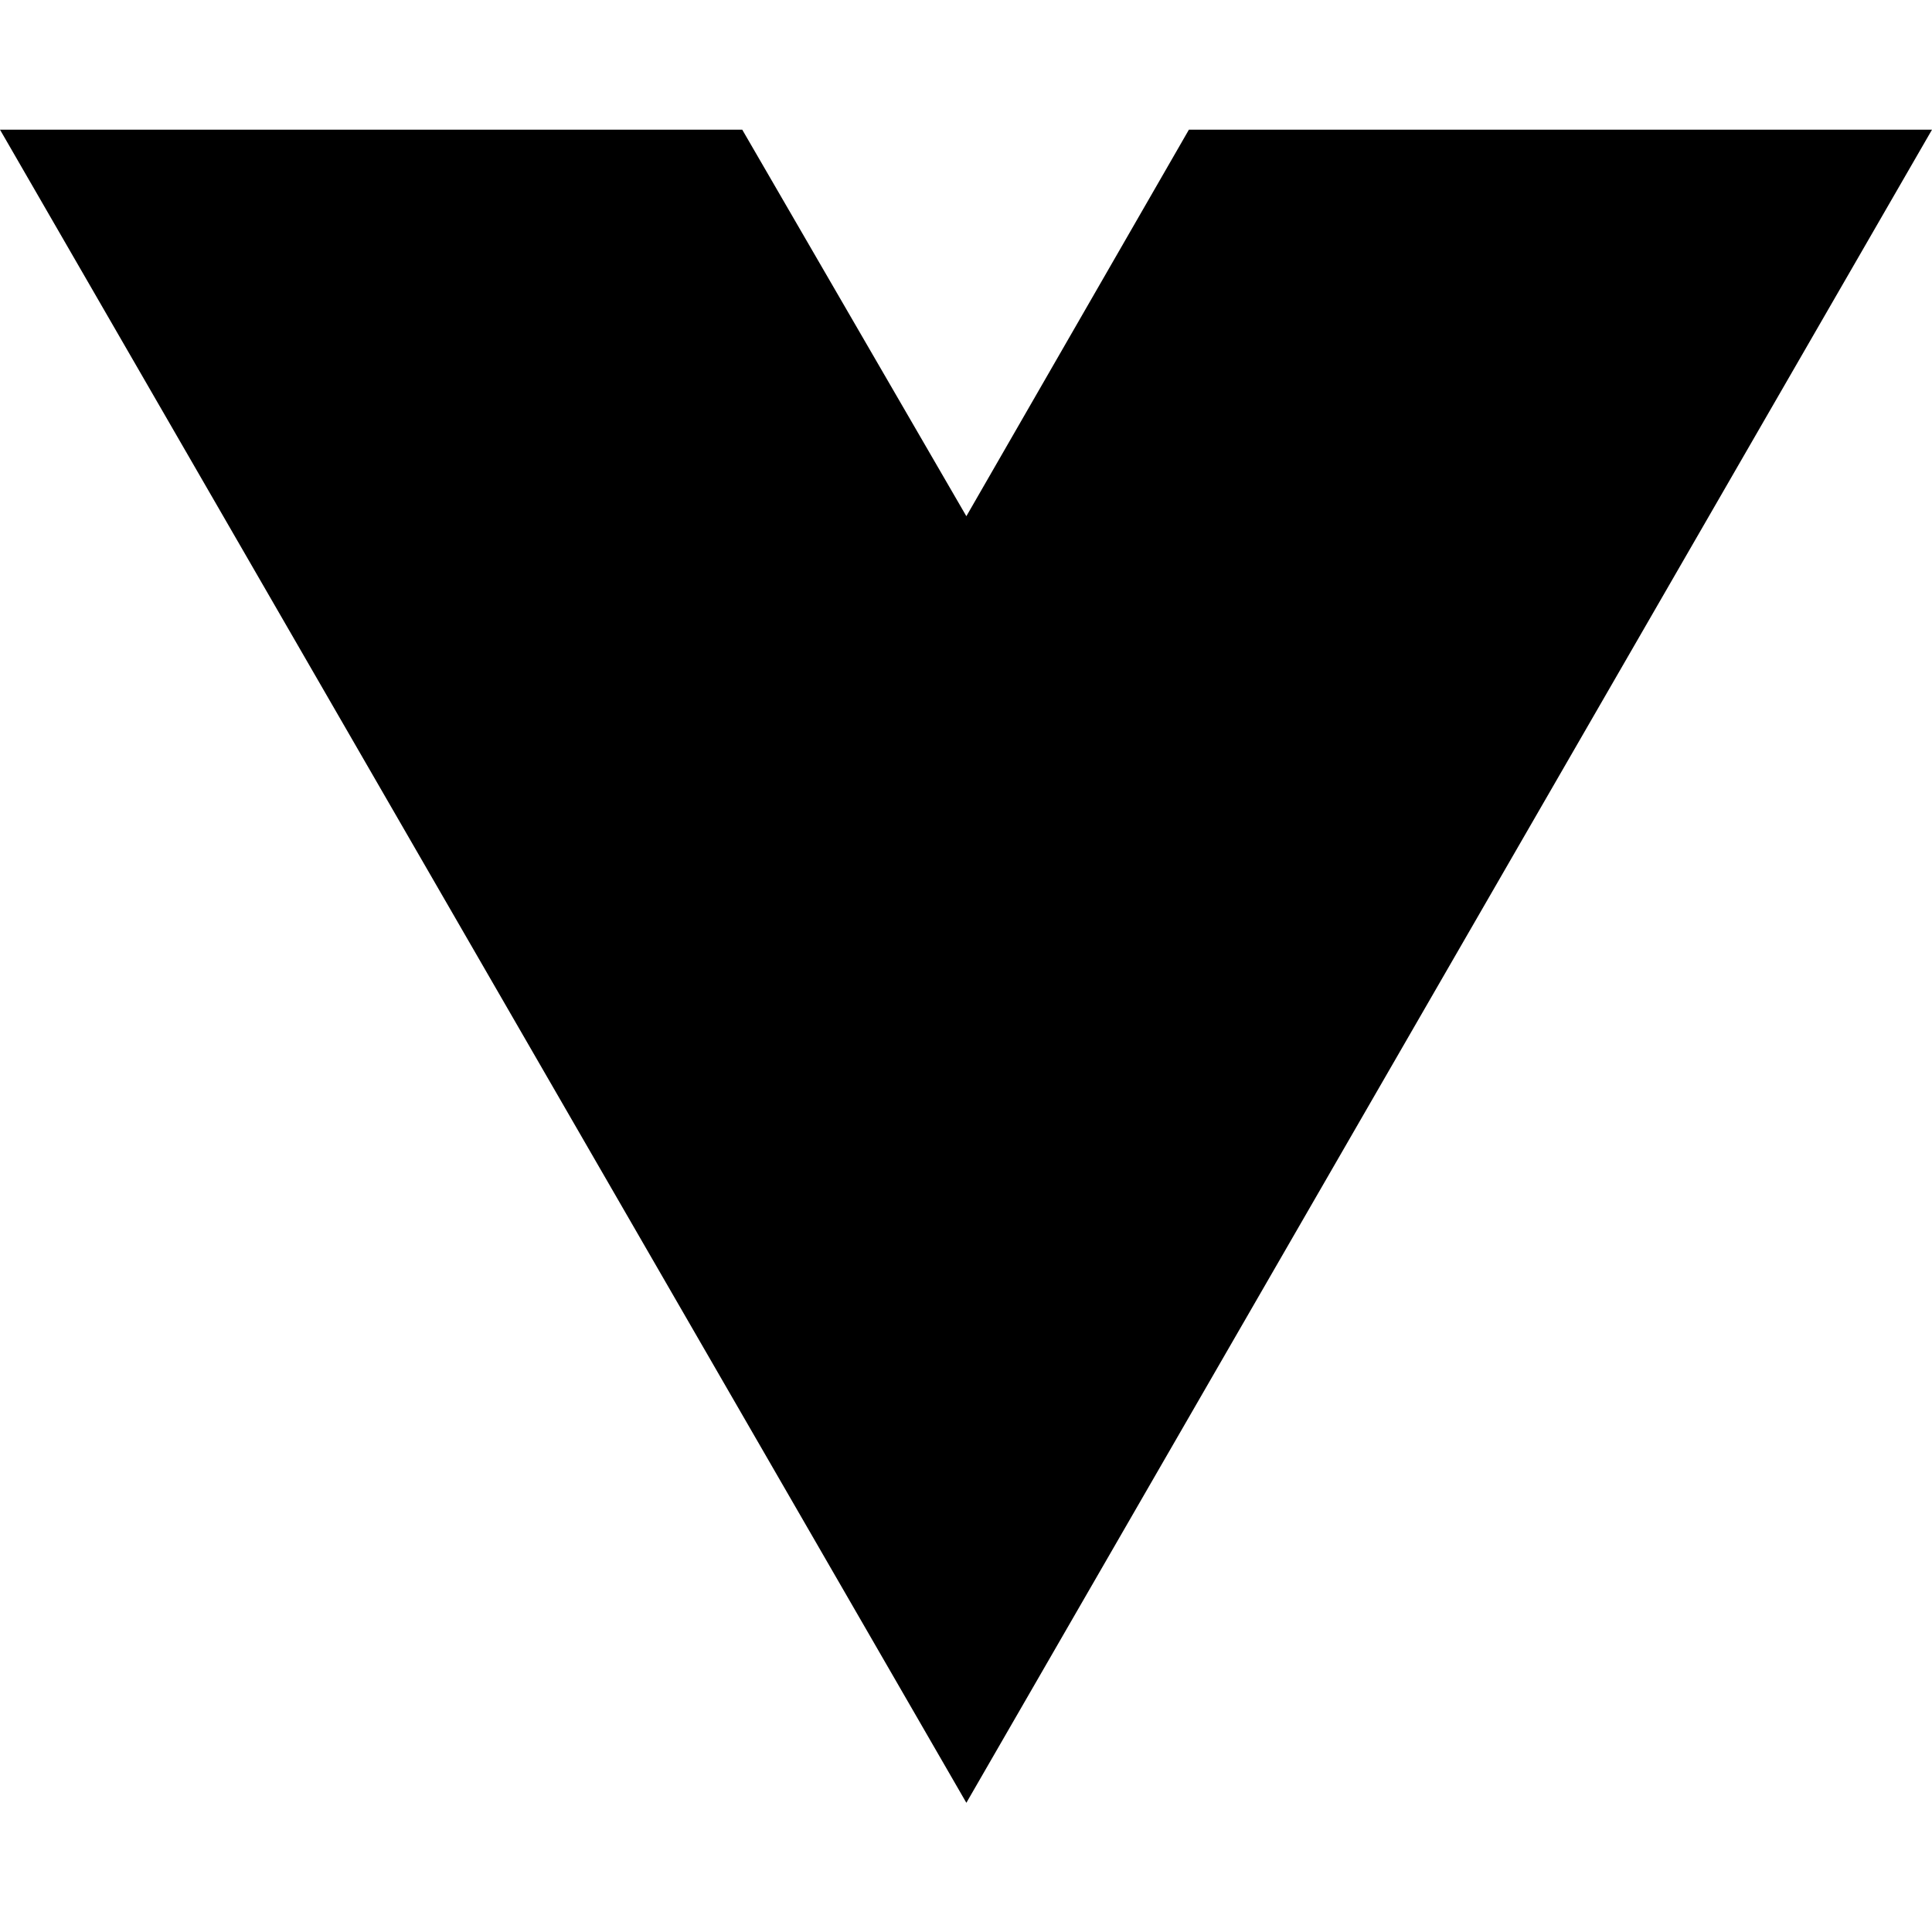
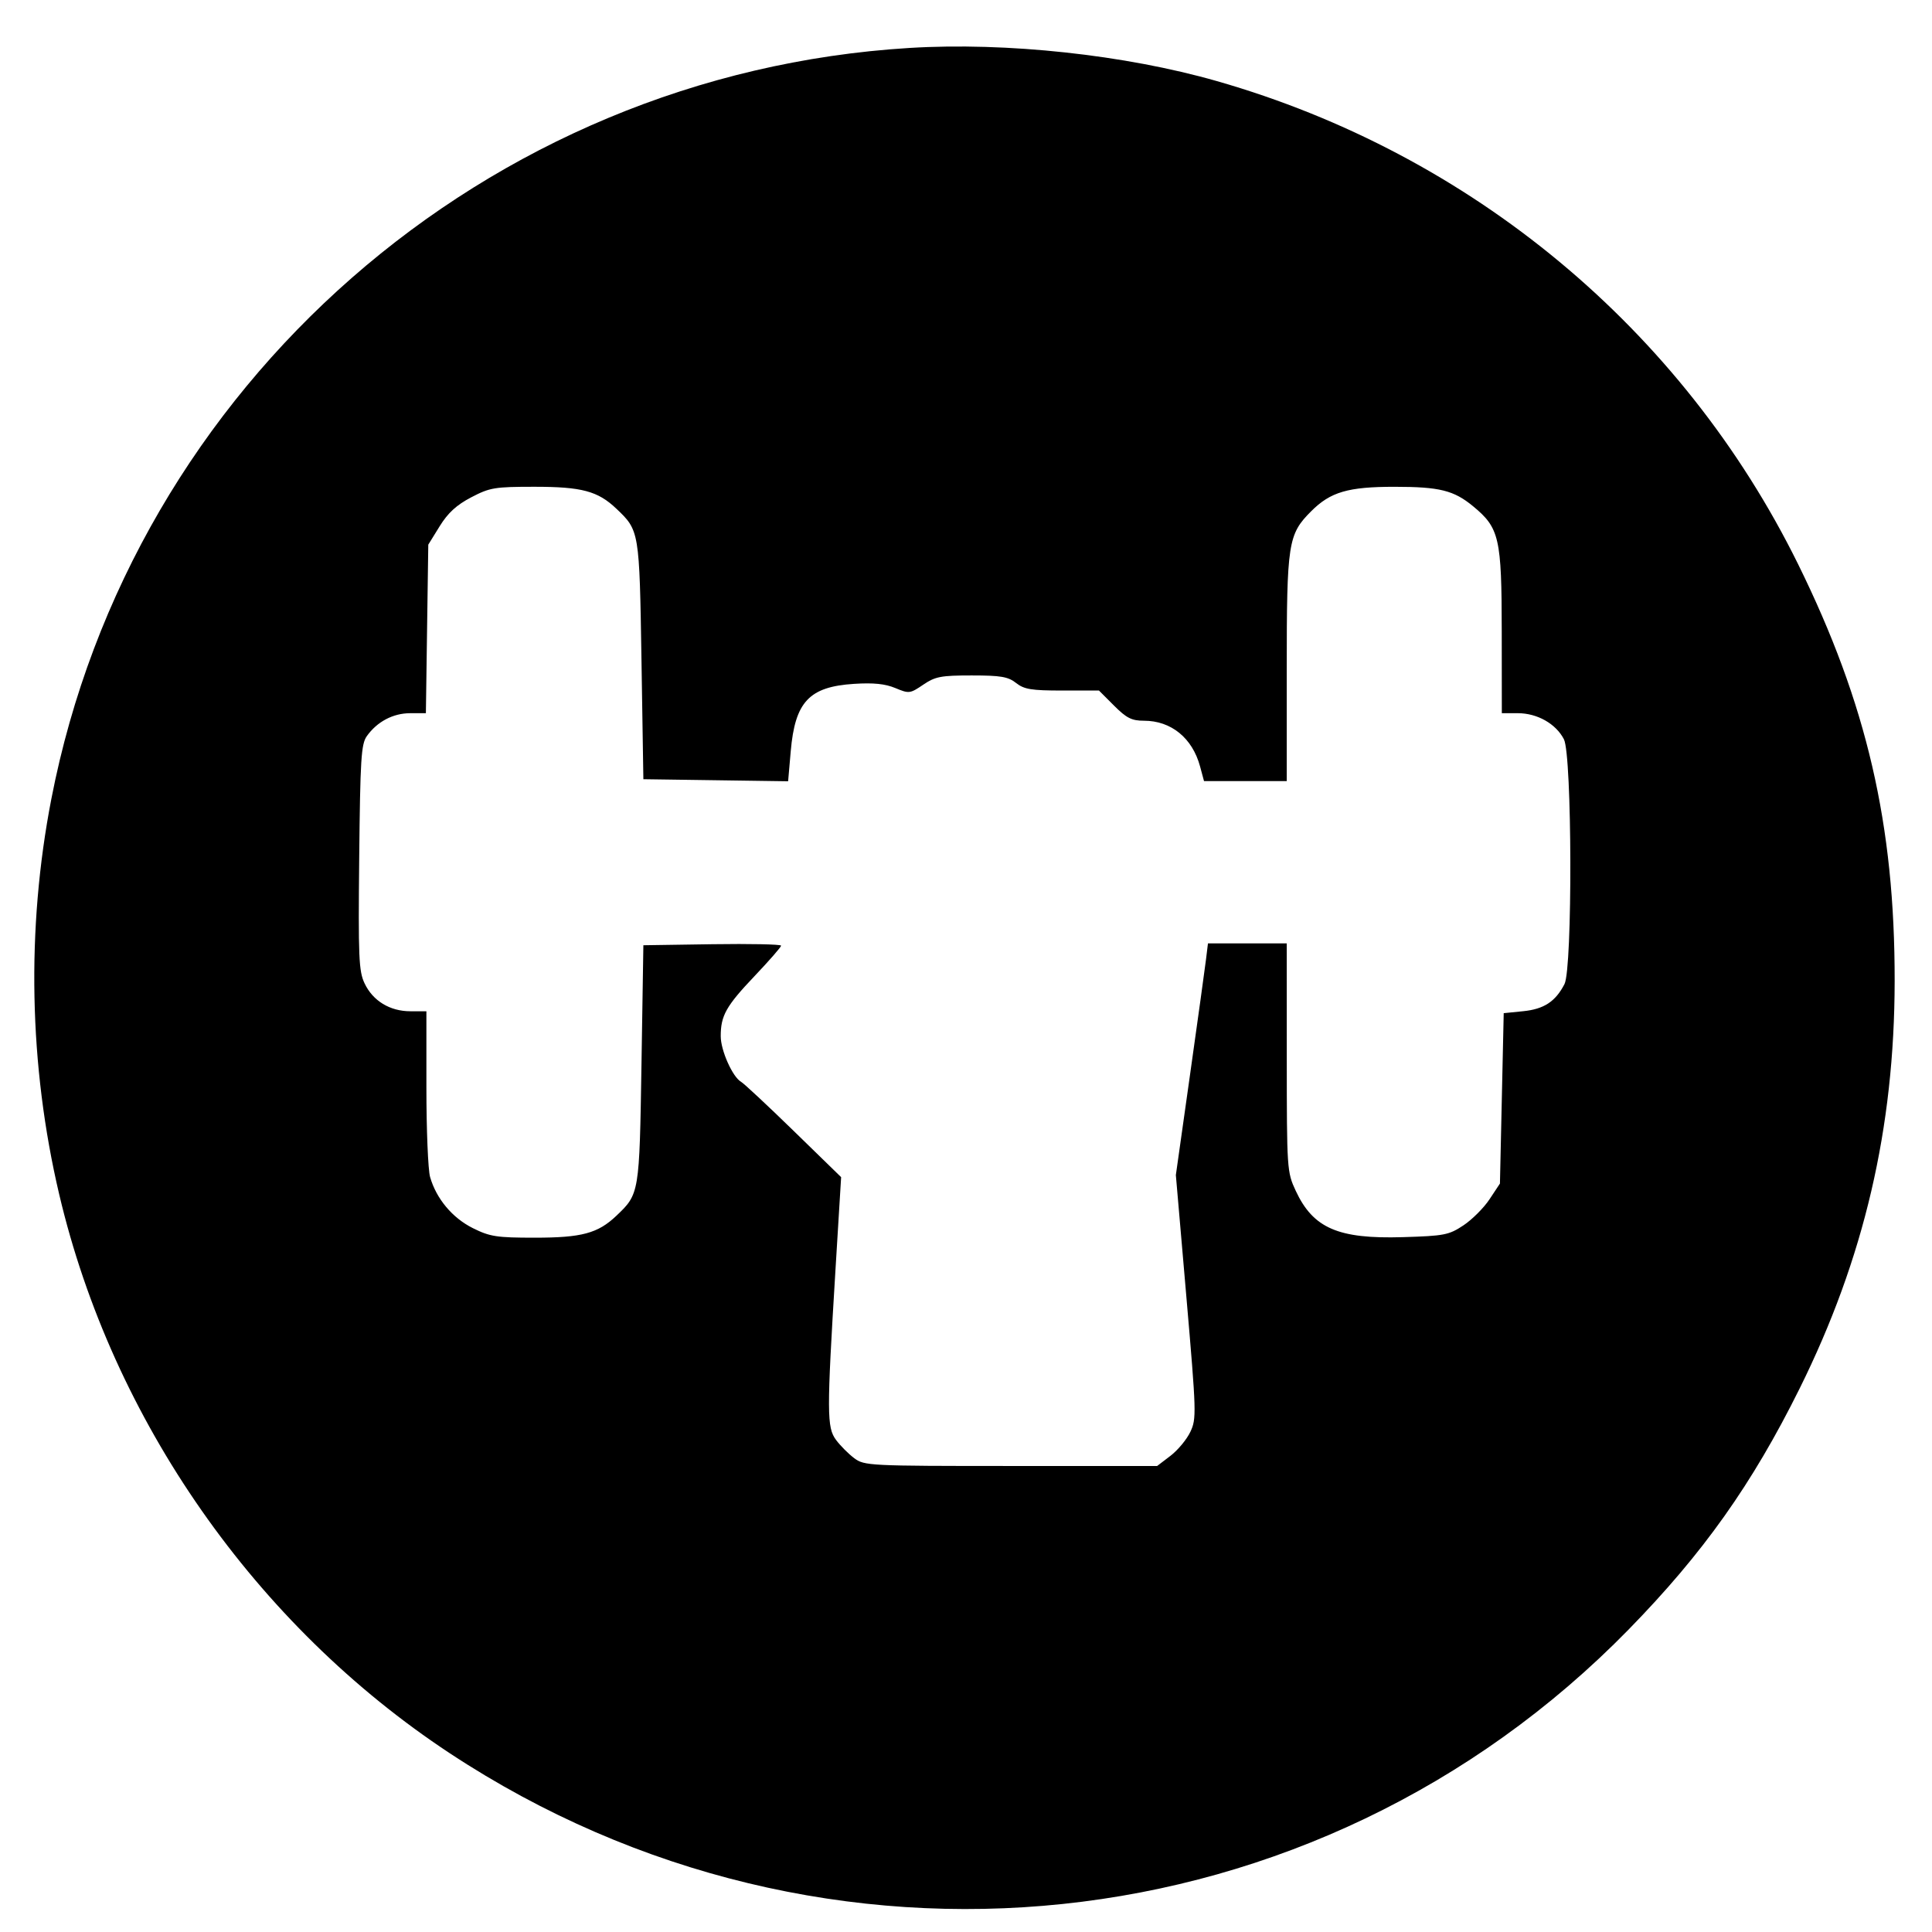
- <svg xmlns="http://www.w3.org/2000/svg" width="16" height="16" viewBox="0 0 16 16" fill="none">
-   <path d="M8.003 14.93L0 1.074H6.147L8.003 4.275L9.846 1.074H16L8.003 14.93Z" fill="black" />
+ <svg xmlns="http://www.w3.org/2000/svg" width="512" height="512" viewBox="0 0 512 512" version="1.1">
+   <path d="M 241 12.707 C 128.953 19.565, 34.875 101.921, 13.598 211.775 C 6.940 246.146, 7.663 282.393, 15.685 316.500 C 29.763 376.355, 67.748 430.706, 119.220 464.645 C 218.616 530.184, 348.834 516.511, 431.592 431.847 C 451.349 411.635, 464.338 393.330, 476.921 367.965 C 494.002 333.536, 502.059 298.994, 502.105 260 C 502.155 218.541, 494.722 186.452, 476.509 149.500 C 445.827 87.251, 389.940 40.800, 322.500 21.496 C 298.124 14.518, 266.724 11.132, 241 12.707 M 124.880 131.794 C 120.988 133.827, 118.709 135.916, 116.515 139.462 L 113.500 144.336 113.181 166.668 L 112.863 189 108.681 189.007 C 104.149 189.014, 99.917 191.261, 97.195 195.106 C 95.711 197.201, 95.462 201.209, 95.195 227.234 C 94.924 253.715, 95.079 257.365, 96.615 260.602 C 98.819 265.246, 103.324 267.991, 108.750 267.996 L 113 268 113 288.257 C 113 299.398, 113.440 310.046, 113.977 311.920 C 115.629 317.679, 119.880 322.761, 125.309 325.467 C 129.850 327.730, 131.602 328, 141.728 328 C 154.170 328, 158.436 326.854, 163.339 322.197 C 169.441 316.401, 169.455 316.316, 170 282 L 170.500 250.500 188.750 250.227 C 198.787 250.078, 207 250.250, 207 250.611 C 207 250.972, 203.831 254.604, 199.957 258.682 C 192.420 266.616, 191 269.141, 191 274.605 C 191 278.381, 194.135 285.407, 196.395 286.696 C 197.169 287.138, 203.452 293.003, 210.356 299.728 L 222.908 311.957 221.396 336.728 C 219.090 374.507, 219.104 378.290, 221.562 381.600 C 222.696 383.127, 224.866 385.304, 226.385 386.438 C 229.063 388.438, 230.319 388.500, 267.901 388.500 L 306.656 388.500 310.187 385.806 C 312.129 384.325, 314.497 381.473, 315.448 379.469 C 317.107 375.973, 317.064 374.523, 314.395 343.617 L 311.614 311.409 315.350 284.955 C 317.404 270.405, 319.319 256.587, 319.604 254.250 L 320.123 250 330.561 250 L 341 250 341.010 280.250 C 341.019 309.947, 341.063 310.593, 343.384 315.579 C 348.005 325.501, 354.636 328.372, 371.749 327.858 C 382.757 327.527, 383.959 327.294, 387.815 324.741 C 390.107 323.224, 393.224 320.109, 394.741 317.818 L 397.500 313.654 398 291.077 L 398.500 268.500 403.667 267.980 C 409.170 267.426, 412.208 265.432, 414.602 260.802 C 416.762 256.626, 416.630 200.119, 414.451 195.906 C 412.327 191.799, 407.395 189.008, 402.250 189.004 L 398 189 397.978 167.250 C 397.953 142.524, 397.353 139.911, 390.379 134.159 C 385.276 129.949, 381.501 129.012, 369.616 129.006 C 357.256 128.999, 352.599 130.361, 347.480 135.480 C 341.343 141.616, 341 143.835, 341 177.366 L 341 207 330.039 207 L 319.077 207 318.035 203.131 C 316.005 195.592, 310.377 191, 303.167 191 C 299.913 191, 298.546 190.310, 295.235 187 L 291.235 183 281.525 183 C 273.330 183, 271.419 182.688, 269.273 181 C 267.148 179.328, 265.216 179, 257.505 179 C 249.356 179, 247.856 179.287, 244.659 181.457 C 241.167 183.826, 240.904 183.858, 237.274 182.341 C 234.576 181.214, 231.473 180.899, 226.315 181.230 C 214.433 181.993, 210.697 185.972, 209.553 199.082 L 208.859 207.043 189.679 206.771 L 170.500 206.500 170 175 C 169.455 140.684, 169.441 140.599, 163.339 134.803 C 158.427 130.137, 154.175 129, 141.646 129 C 131.089 129, 129.825 129.211, 124.880 131.794" stroke="none" fill="black" fill-rule="evenodd" />
</svg>
